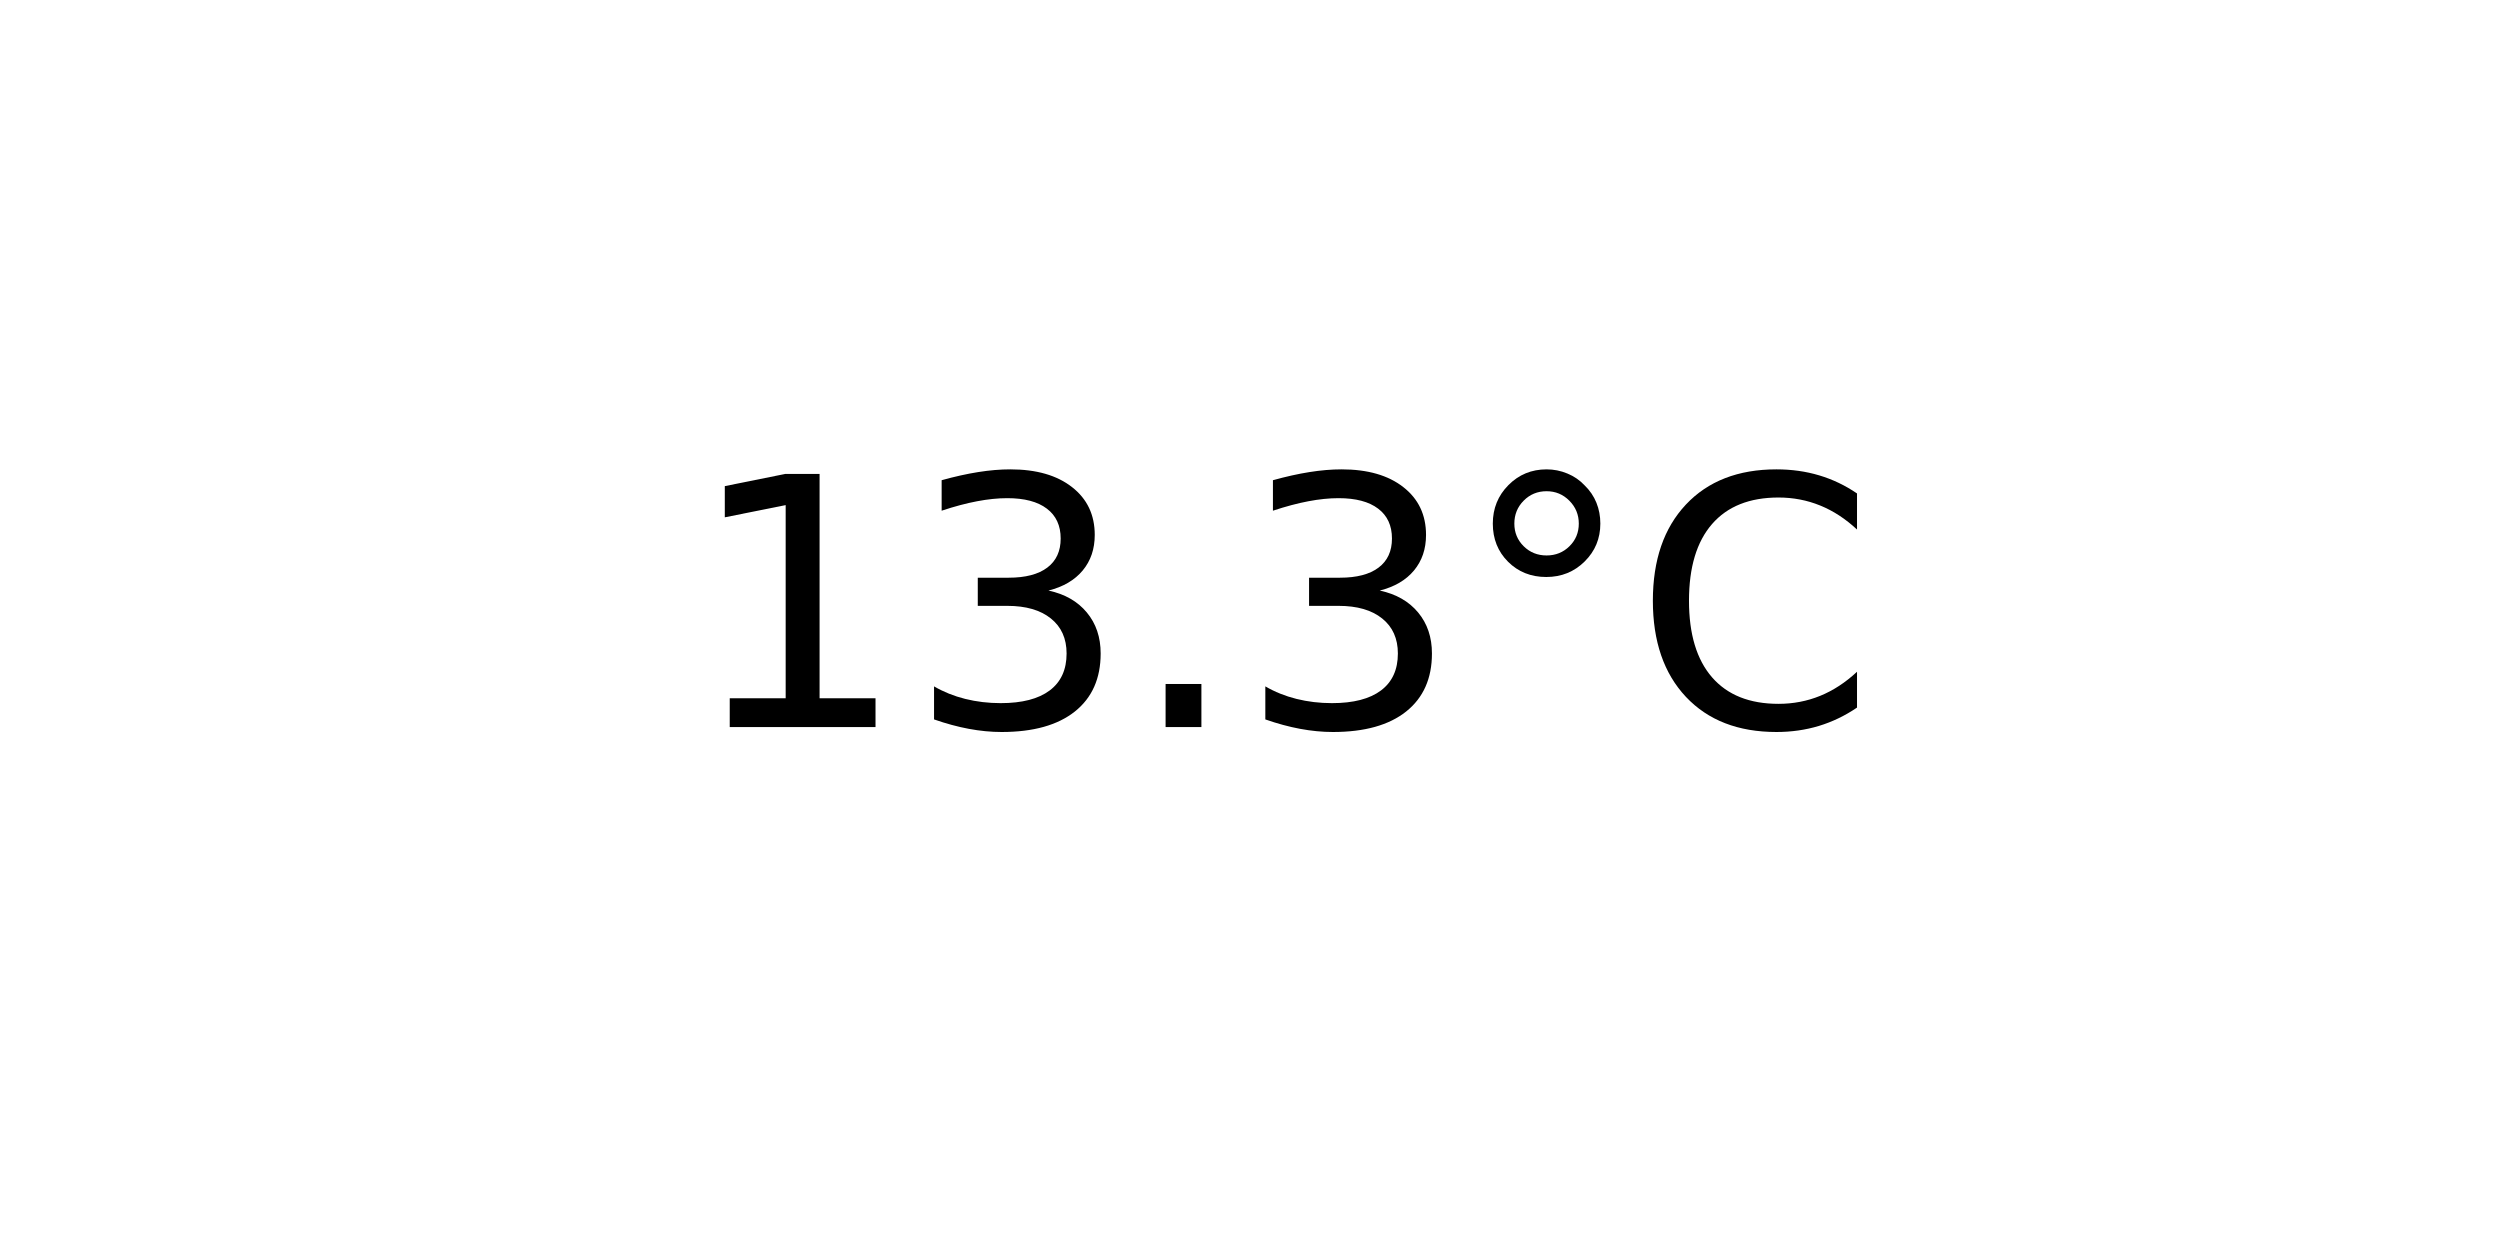
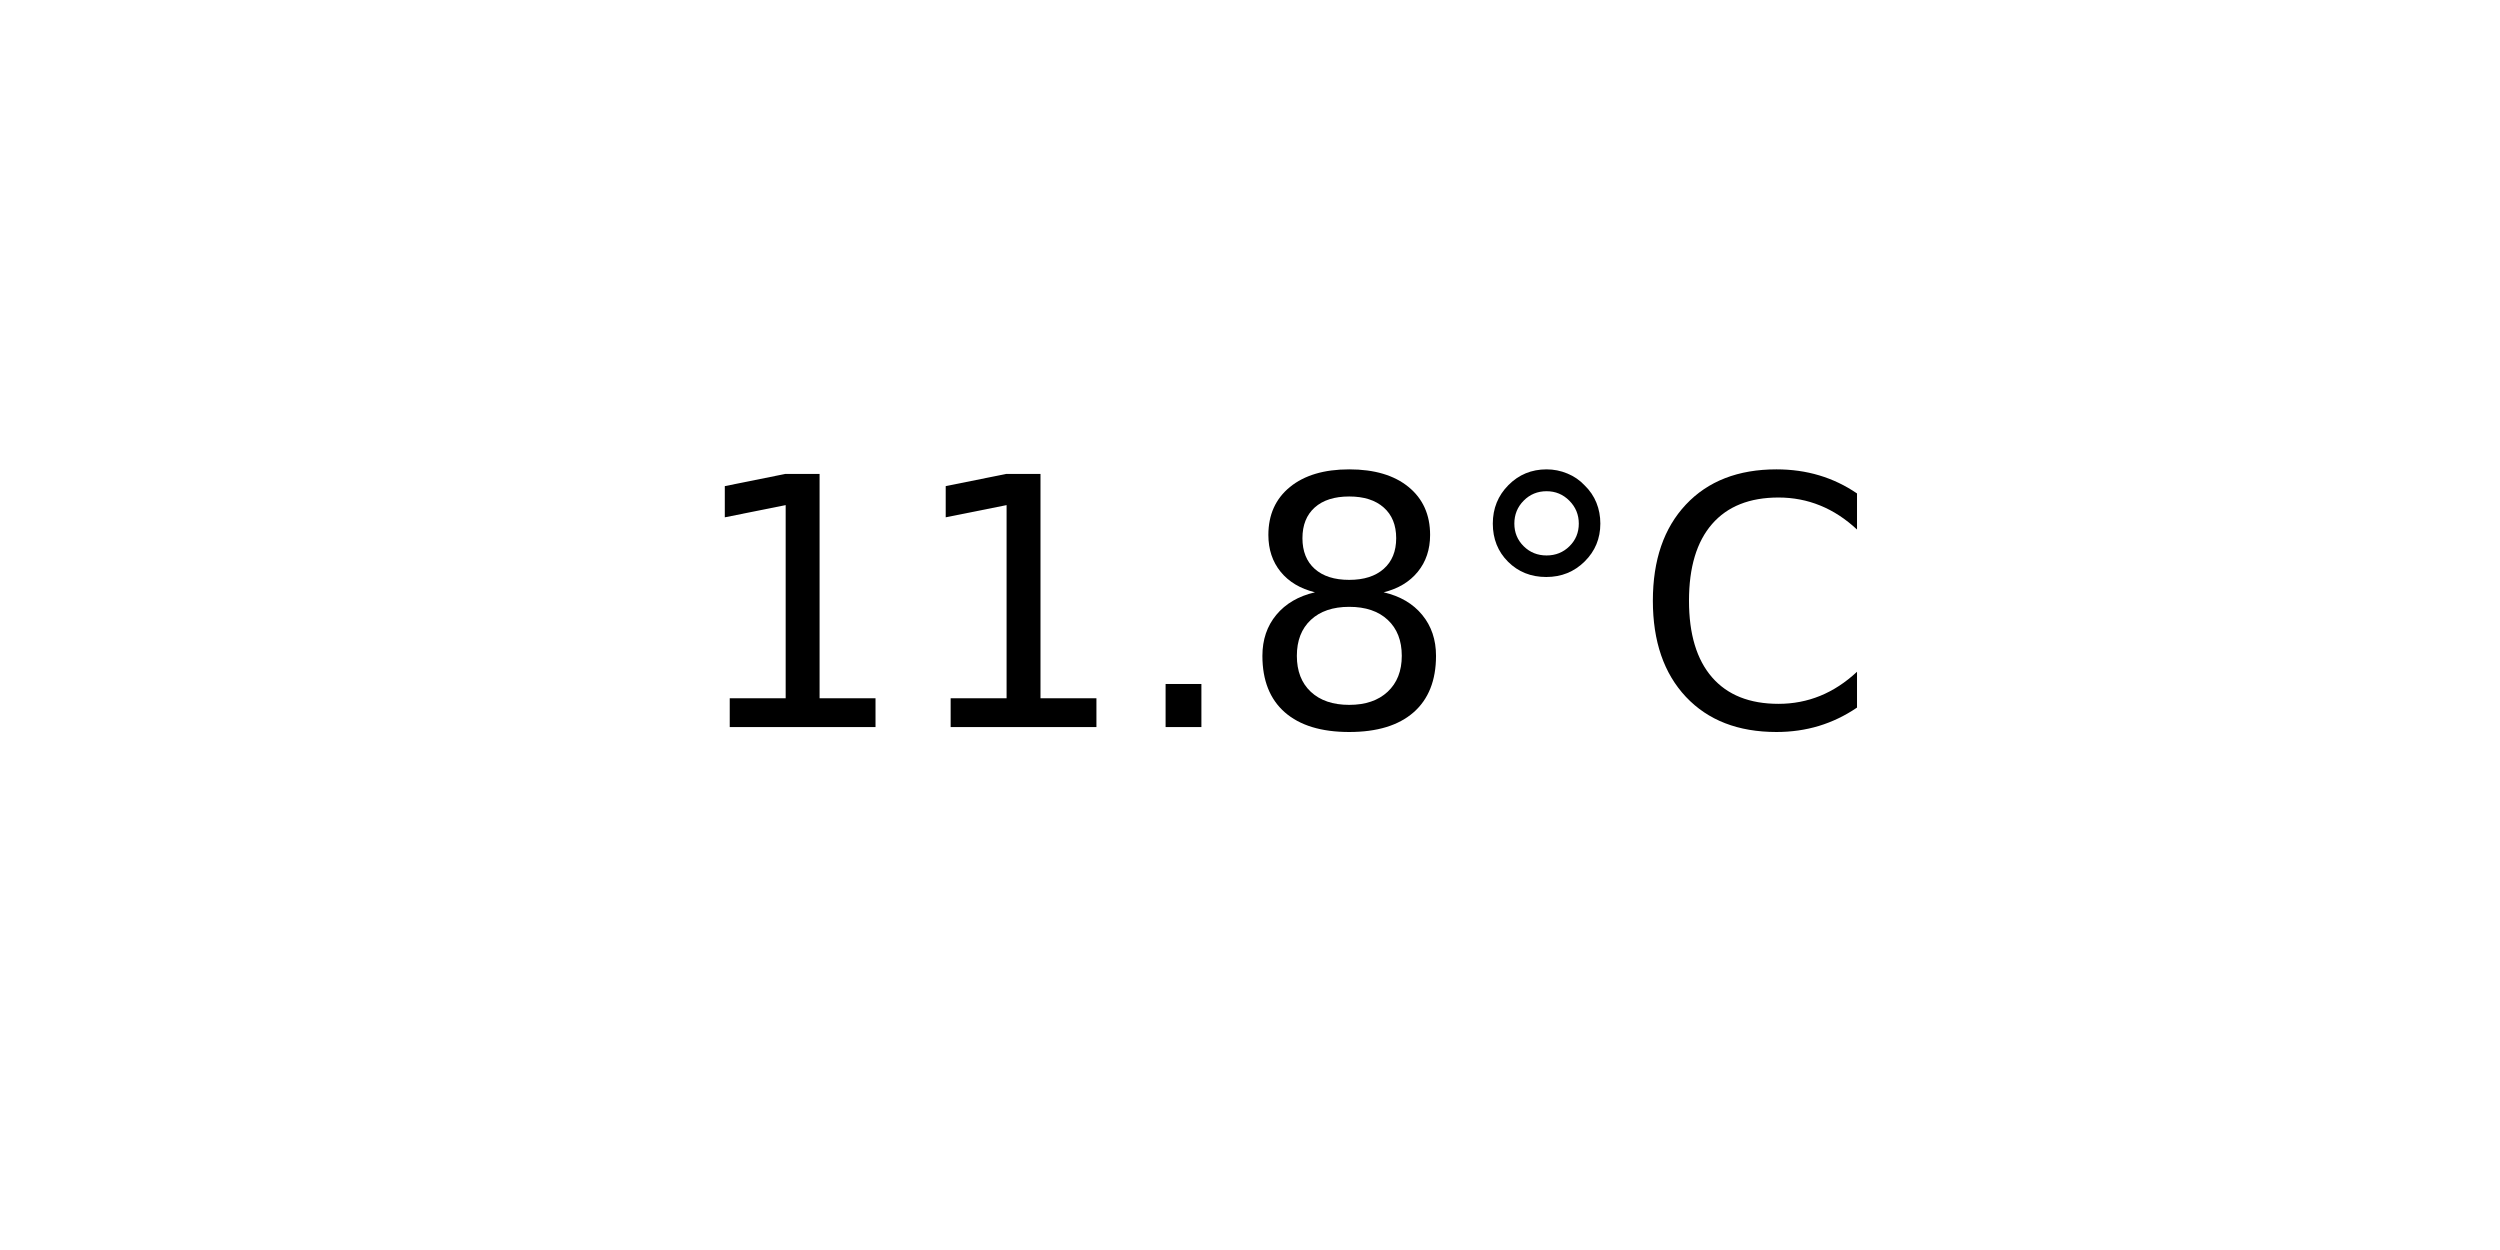
<svg xmlns="http://www.w3.org/2000/svg" xmlns:xlink="http://www.w3.org/1999/xlink" width="72pt" height="36pt" viewBox="0 0 72 36" version="1.1">
  <defs>
    <style type="text/css">*{stroke-linejoin: round; stroke-linecap: butt}</style>
  </defs>
  <g id="figure_1">
    <g id="axes_1">
      <g id="text_1">
        <g transform="translate(19.77578 20.93937) scale(0.1 -0.1)">
          <defs>
            <path id="DejaVuSans-31" d="M 794 531  L 1825 531  L 1825 4091  L 703 3866  L 703 4441  L 1819 4666  L 2450 4666  L 2450 531  L 3481 531  L 3481 0  L 794 0  L 794 531  z " transform="scale(0.015625)" />
-             <path id="DejaVuSans-33" d="M 2597 2516  Q 3050 2419 3304 2112  Q 3559 1806 3559 1356  Q 3559 666 3084 287  Q 2609 -91 1734 -91  Q 1441 -91 1130 -33  Q 819 25 488 141  L 488 750  Q 750 597 1062 519  Q 1375 441 1716 441  Q 2309 441 2620 675  Q 2931 909 2931 1356  Q 2931 1769 2642 2001  Q 2353 2234 1838 2234  L 1294 2234  L 1294 2753  L 1863 2753  Q 2328 2753 2575 2939  Q 2822 3125 2822 3475  Q 2822 3834 2567 4026  Q 2313 4219 1838 4219  Q 1578 4219 1281 4162  Q 984 4106 628 3988  L 628 4550  Q 988 4650 1302 4700  Q 1616 4750 1894 4750  Q 2613 4750 3031 4423  Q 3450 4097 3450 3541  Q 3450 3153 3228 2886  Q 3006 2619 2597 2516  z " transform="scale(0.015625)" />
            <path id="DejaVuSans-2e" d="M 684 794  L 1344 794  L 1344 0  L 684 0  L 684 794  z " transform="scale(0.015625)" />
+             <path id="DejaVuSans-38" d="M 2034 2216  Q 1584 2216 1326 1975  Q 1069 1734 1069 1313  Q 1069 891 1326 650  Q 1584 409 2034 409  Q 2484 409 2743 651  Q 3003 894 3003 1313  Q 3003 1734 2745 1975  Q 2488 2216 2034 2216  z M 1403 2484  Q 997 2584 770 2862  Q 544 3141 544 3541  Q 544 4100 942 4425  Q 1341 4750 2034 4750  Q 2731 4750 3128 4425  Q 3525 4100 3525 3541  Q 3525 3141 3298 2862  Q 3072 2584 2669 2484  Q 3125 2378 3379 2068  Q 3634 1759 3634 1313  Q 3634 634 3220 271  Q 2806 -91 2034 -91  Q 1263 -91 848 271  Q 434 634 434 1313  Q 434 1759 690 2068  Q 947 2378 1403 2484  z M 1172 3481  Q 1172 3119 1398 2916  Q 1625 2713 2034 2713  Q 2441 2713 2670 2916  Q 2900 3119 2900 3481  Q 2900 3844 2670 4047  Q 2441 4250 2034 4250  Q 1625 4250 1398 4047  Q 1172 3844 1172 3481  z " transform="scale(0.015625)" />
            <path id="DejaVuSans-b0" d="M 1600 4347  Q 1350 4347 1178 4173  Q 1006 4000 1006 3750  Q 1006 3503 1178 3333  Q 1350 3163 1600 3163  Q 1850 3163 2022 3333  Q 2194 3503 2194 3750  Q 2194 3997 2020 4172  Q 1847 4347 1600 4347  z M 1600 4750  Q 1800 4750 1984 4673  Q 2169 4597 2303 4453  Q 2447 4313 2519 4134  Q 2591 3956 2591 3750  Q 2591 3338 2302 3052  Q 2013 2766 1594 2766  Q 1172 2766 890 3047  Q 609 3328 609 3750  Q 609 4169 896 4459  Q 1184 4750 1600 4750  z " transform="scale(0.015625)" />
            <path id="DejaVuSans-43" d="M 4122 4306  L 4122 3641  Q 3803 3938 3442 4084  Q 3081 4231 2675 4231  Q 1875 4231 1450 3742  Q 1025 3253 1025 2328  Q 1025 1406 1450 917  Q 1875 428 2675 428  Q 3081 428 3442 575  Q 3803 722 4122 1019  L 4122 359  Q 3791 134 3420 21  Q 3050 -91 2638 -91  Q 1578 -91 968 557  Q 359 1206 359 2328  Q 359 3453 968 4101  Q 1578 4750 2638 4750  Q 3056 4750 3426 4639  Q 3797 4528 4122 4306  z " transform="scale(0.015625)" />
          </defs>
          <use xlink:href="#DejaVuSans-31" />
-           <use xlink:href="#DejaVuSans-33" x="63.623" />
+           <use xlink:href="#DejaVuSans-31" x="63.623" />
          <use xlink:href="#DejaVuSans-2e" x="127.246" />
-           <use xlink:href="#DejaVuSans-33" x="159.033" />
+           <use xlink:href="#DejaVuSans-38" x="159.033" />
          <use xlink:href="#DejaVuSans-b0" x="222.656" />
          <use xlink:href="#DejaVuSans-43" x="272.656" />
        </g>
      </g>
    </g>
  </g>
</svg>
